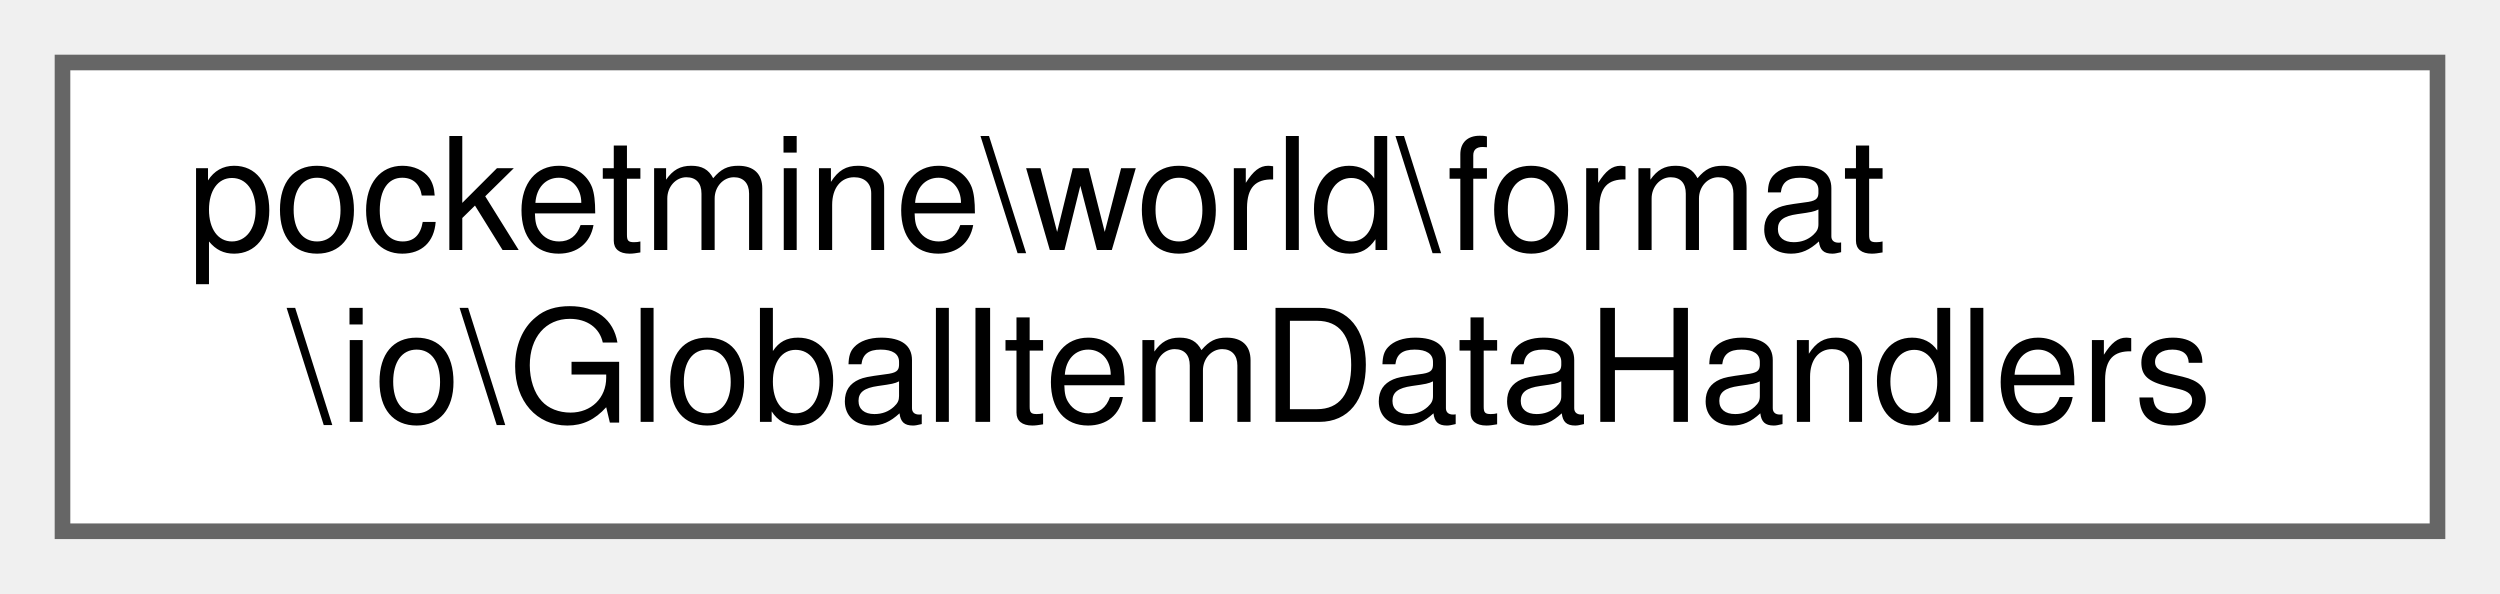
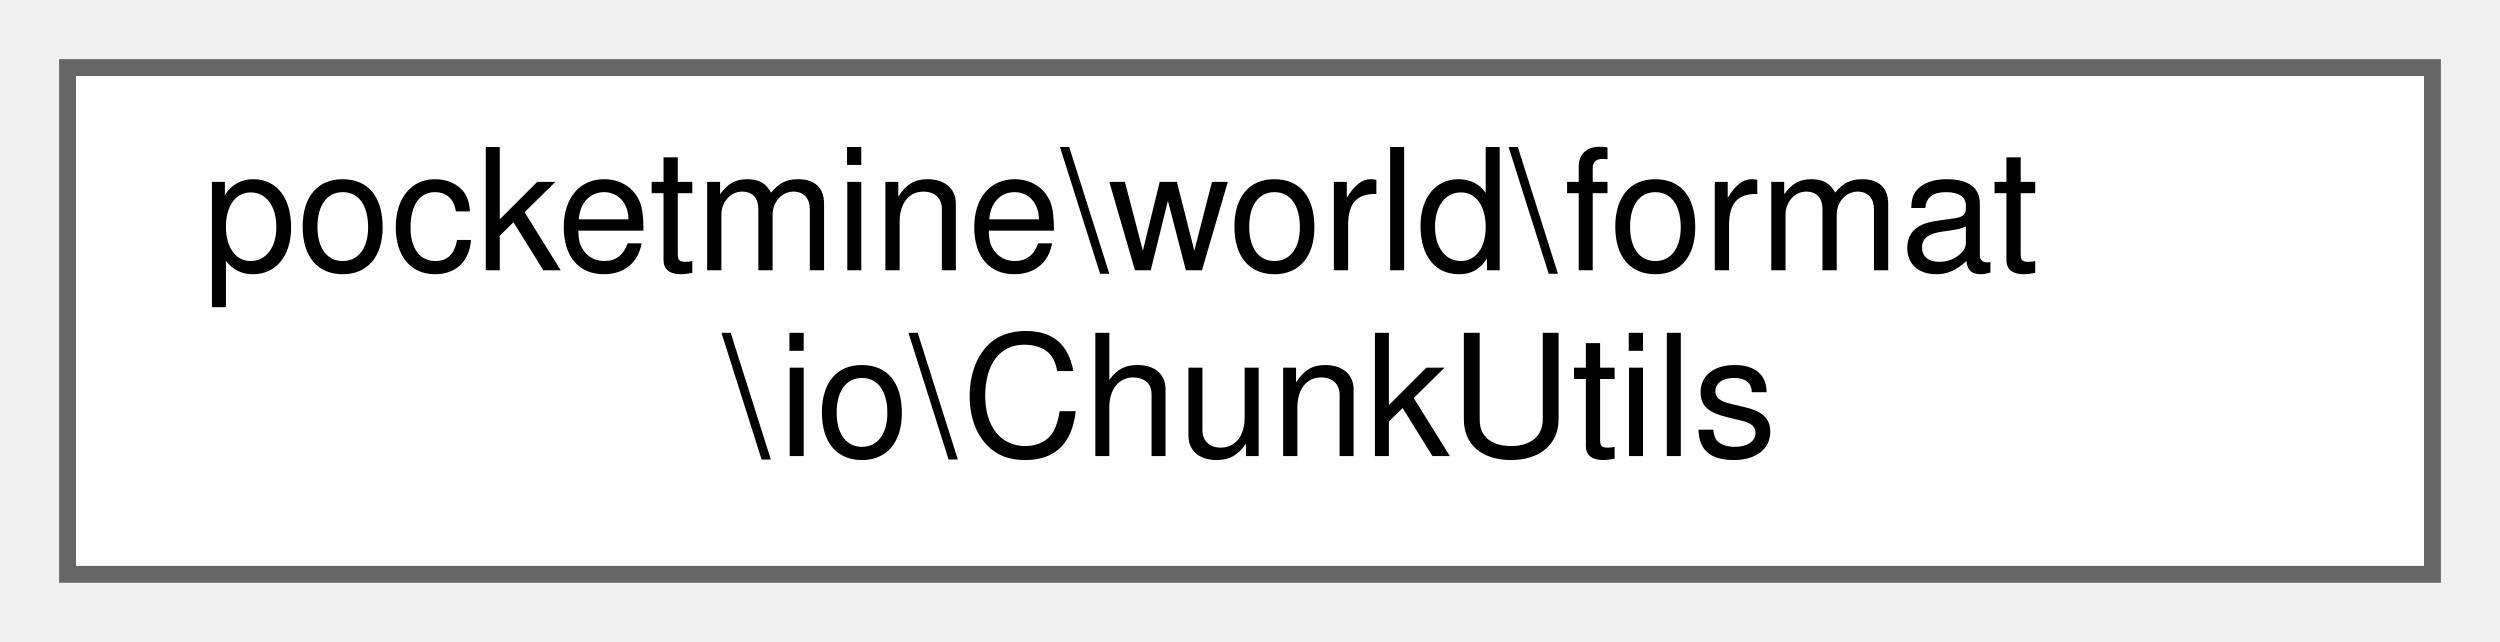
- <svg xmlns="http://www.w3.org/2000/svg" xmlns:xlink="http://www.w3.org/1999/xlink" width="160pt" height="38pt" viewBox="0.00 0.00 160.00 38.00">
+ <svg xmlns="http://www.w3.org/2000/svg" xmlns:xlink="http://www.w3.org/1999/xlink" width="148pt" height="38pt" viewBox="0.00 0.00 148.00 38.00">
  <g id="graph0" class="graph" transform="scale(1 1) rotate(0) translate(4 34)">
    <g id="Node000000" class="node">
      <g id="a_Node000000">
-         <a xlink:href="d2/df3/classpocketmine_1_1world_1_1format_1_1io_1_1_global_item_data_handlers.html" target="_top" xlink:title=" ">
-           <polygon fill="white" stroke="#666666" points="152,-30 0,-30 0,0 152,0 152,-30" />
+         <a xlink:href="de/dda/classpocketmine_1_1world_1_1format_1_1io_1_1_chunk_utils.html" target="_top" xlink:title=" ">
+           <polygon fill="white" stroke="#666666" points="140,-30 0,-30 0,0 140,0 140,-30" />
          <text text-anchor="start" x="8" y="-18" font-family="Helvetica,sans-Serif" font-size="10.00">pocketmine\world\format</text>
-           <text text-anchor="middle" x="76" y="-7" font-family="Helvetica,sans-Serif" font-size="10.00">\io\GlobalItemDataHandlers</text>
+           <text text-anchor="middle" x="70" y="-7" font-family="Helvetica,sans-Serif" font-size="10.00">\io\ChunkUtils</text>
        </a>
      </g>
    </g>
  </g>
</svg>
